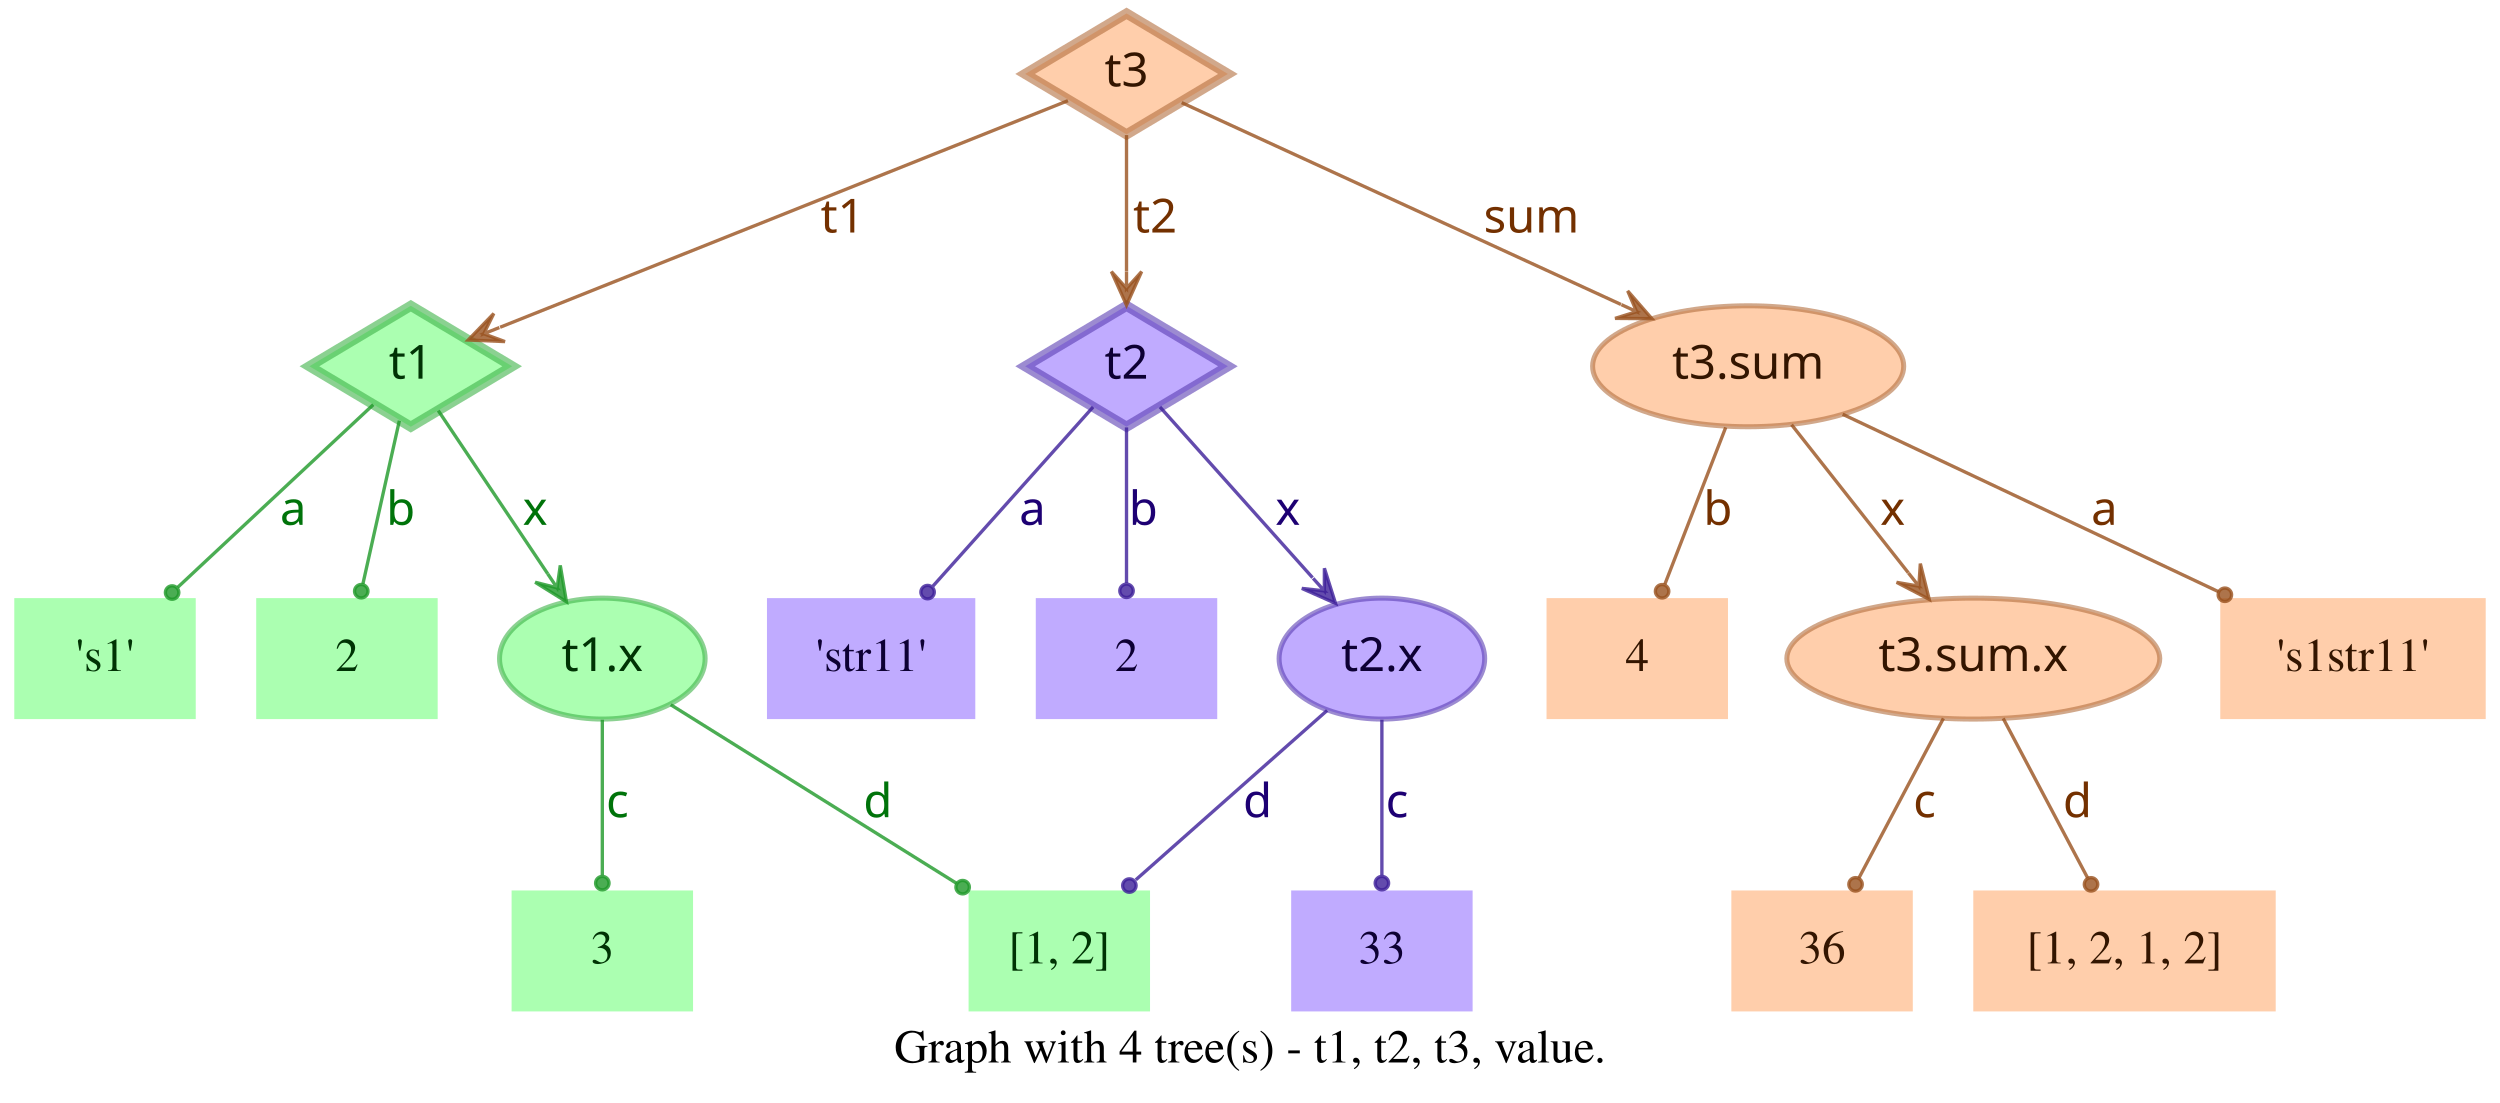
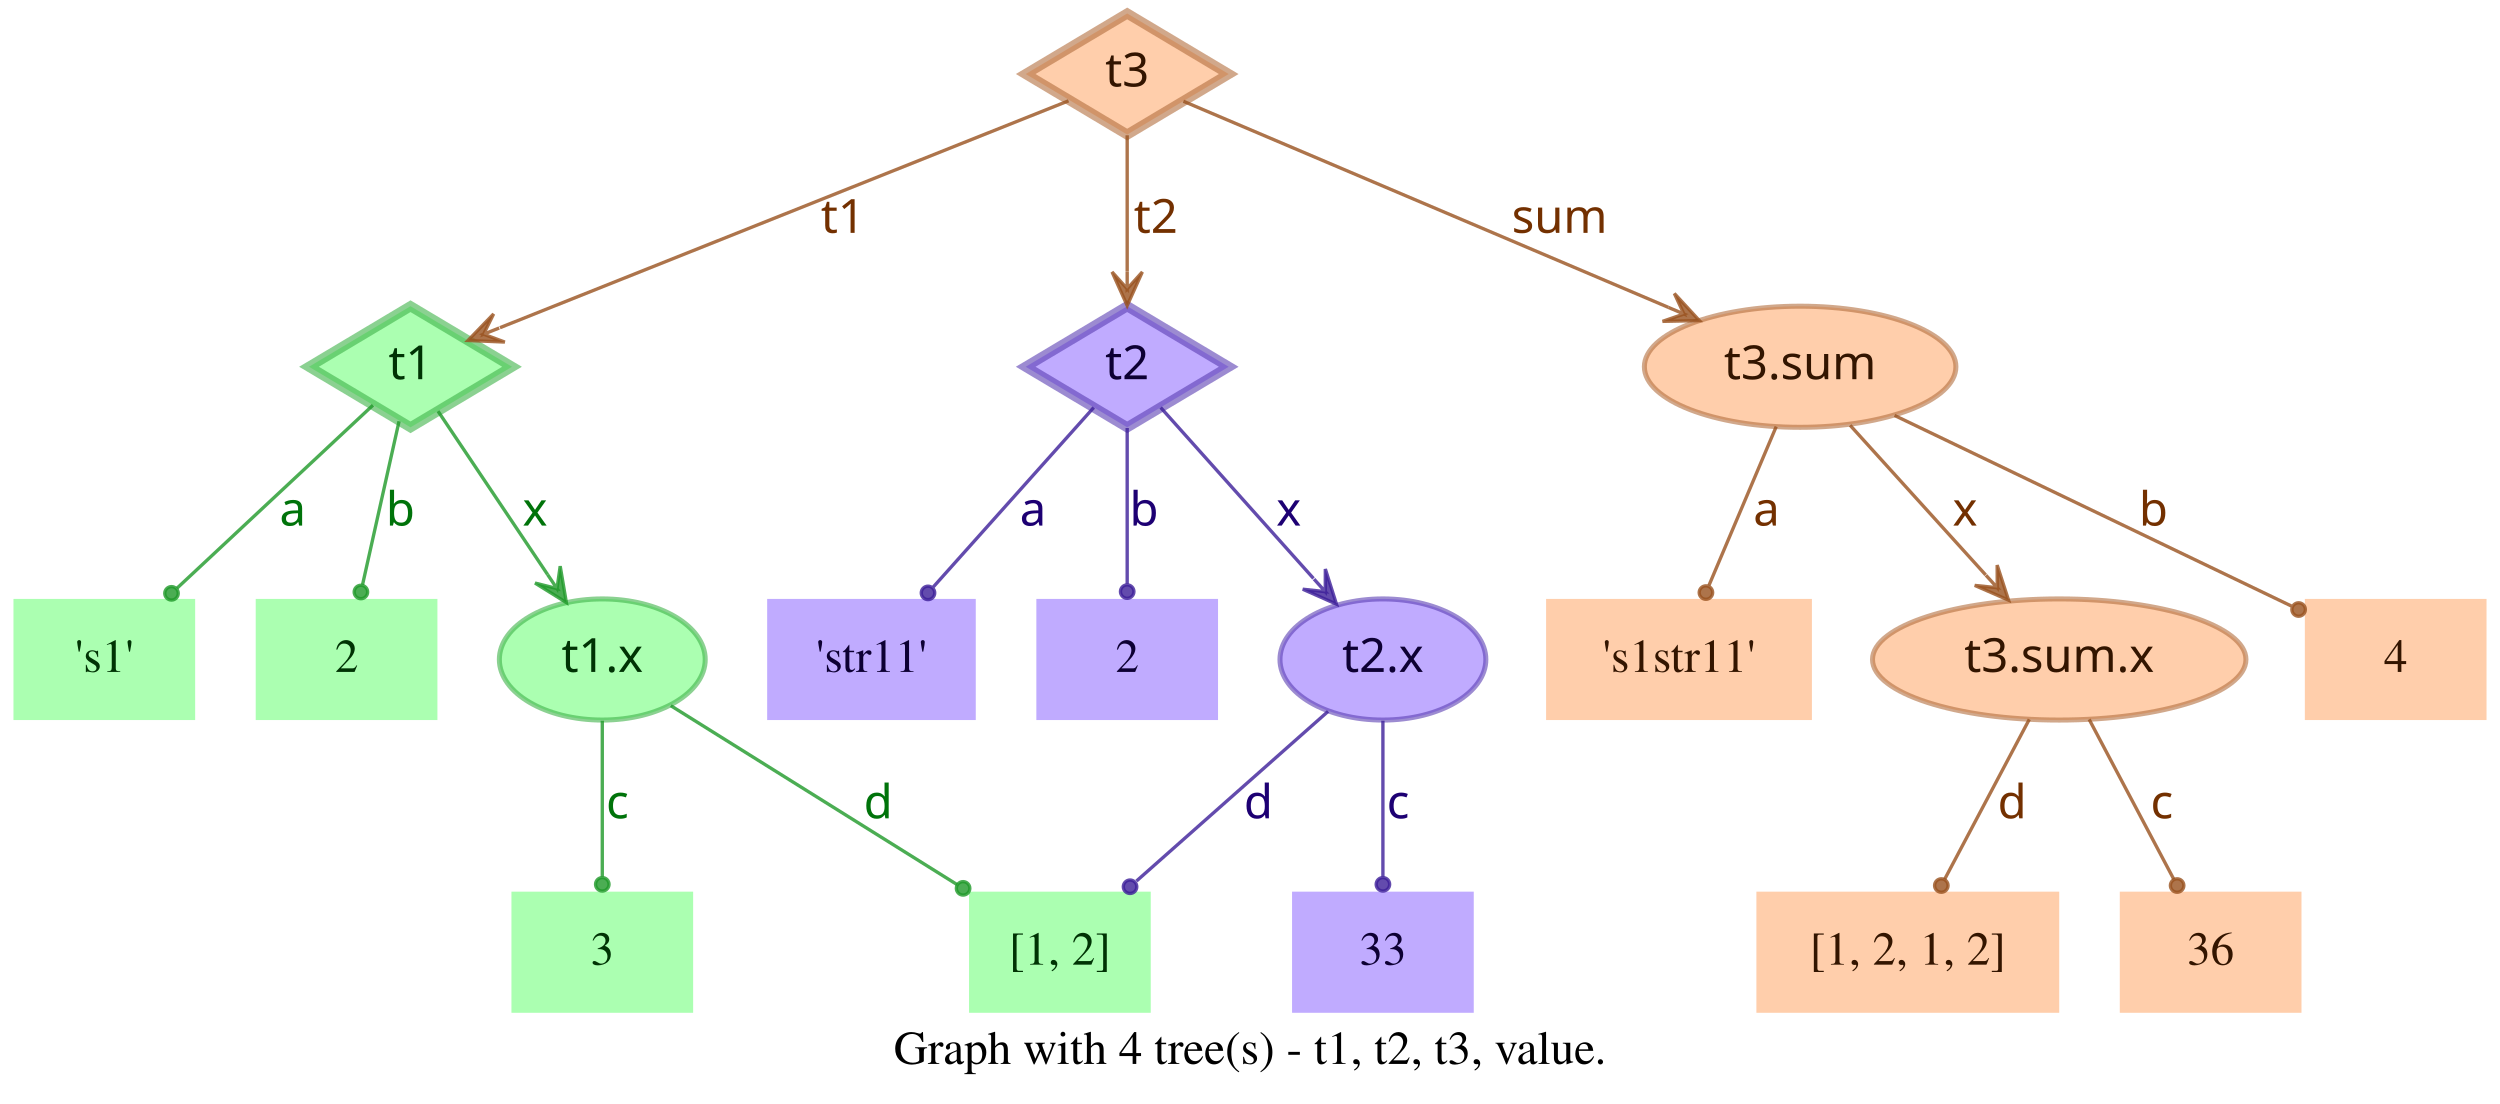
- <svg xmlns="http://www.w3.org/2000/svg" width="744pt" height="328pt" viewBox="0.00 0.00 743.50 328.00">
+ <svg xmlns="http://www.w3.org/2000/svg" width="743pt" height="328pt" viewBox="0.00 0.00 743.00 328.00">
  <g id="graph0" class="graph" transform="scale(1 1) rotate(0) translate(4 324)">
-     <polygon fill="transparent" stroke="transparent" points="-4,4 -4,-324 739.5,-324 739.5,4 -4,4" />
-     <text text-anchor="middle" x="367.75" y="-7.8" font-family="Times,serif" font-size="14.00">Graph with 4 tree(s) - t1, t2, t3, value.</text>
+     <polygon fill="transparent" stroke="transparent" points="-4,4 -4,-324 739,-324 739,4 -4,4" />
+     <text text-anchor="middle" x="367.5" y="-7.8" font-family="Times,serif" font-size="14.00">Graph with 4 tree(s) - t1, t2, t3, value.</text>
    <g id="node1" class="node">
      <polygon fill="#73ff7e" fill-opacity="0.6" stroke="#3eb248" stroke-width="3" stroke-opacity="0.6" points="118,-233 87.83,-215 118,-197 148.17,-215 118,-233" />
      <text text-anchor="middle" x="118" y="-211.3" font-family="Times-Roman bold" font-size="14.00" fill="#003304">t1</text>
    </g>
    <g id="node4" class="node">
      <polygon fill="#73ff7e" fill-opacity="0.6" stroke="transparent" stroke-width="1.5" points="54,-146 0,-146 0,-110 54,-110 54,-146" />
      <text text-anchor="middle" x="27" y="-124.3" font-family="Times,serif" font-size="14.00" fill="#003304">'s1'</text>
    </g>
    <g id="edge1" class="edge">
      <path fill="none" stroke="#1f9929" stroke-opacity="0.8" d="M106.84,-203.58C92.4,-190.08 66.91,-166.28 48.61,-149.19" />
      <ellipse fill="#1f9929" fill-opacity="0.8" stroke="#1f9929" stroke-opacity="0.8" cx="46.97" cy="-147.66" rx="2" ry="2" />
      <text text-anchor="middle" x="83" y="-167.8" font-family="Times-Roman bold" font-size="14.00" fill="#00730a">a</text>
    </g>
    <g id="node5" class="node">
      <polygon fill="#73ff7e" fill-opacity="0.6" stroke="transparent" stroke-width="1.5" points="126,-146 72,-146 72,-110 126,-110 126,-146" />
      <text text-anchor="middle" x="99" y="-124.3" font-family="Times,serif" font-size="14.00" fill="#003304">2</text>
    </g>
    <g id="edge2" class="edge">
      <path fill="none" stroke="#1f9929" stroke-opacity="0.8" d="M114.6,-198.8C111.58,-185.27 107.12,-165.34 103.75,-150.23" />
      <ellipse fill="#1f9929" fill-opacity="0.8" stroke="#1f9929" stroke-opacity="0.8" cx="103.26" cy="-148.06" rx="2" ry="2" />
      <text text-anchor="middle" x="115" y="-167.8" font-family="Times-Roman bold" font-size="14.00" fill="#00730a">b</text>
    </g>
    <g id="node6" class="node">
      <ellipse fill="#73ff7e" fill-opacity="0.6" stroke="#3eb248" stroke-width="1.5" stroke-opacity="0.6" cx="175" cy="-128" rx="30.59" ry="18" />
      <text text-anchor="middle" x="175" y="-124.3" font-family="Times-Roman bold" font-size="14.00" fill="#003304">t1.x</text>
    </g>
    <g id="edge3" class="edge">
      <path fill="none" stroke="#1f9929" stroke-opacity="0.8" d="M126.17,-201.82C134.63,-189.19 148.1,-169.12 158.75,-153.24" />
      <polygon fill="#1f9929" fill-opacity="0.8" stroke="#1f9929" stroke-opacity="0.8" points="164.32,-144.92 162.49,-155.74 161.54,-149.08 158.75,-153.23 158.75,-153.23 158.75,-153.23 161.54,-149.08 155.01,-150.72 164.32,-144.92 164.32,-144.92" />
      <text text-anchor="middle" x="155" y="-167.8" font-family="Times-Roman bold" font-size="14.00" fill="#00730a">x</text>
    </g>
    <g id="node2" class="node">
      <polygon fill="#9673ff" fill-opacity="0.6" stroke="#5b3eb2" stroke-width="3" stroke-opacity="0.6" points="331,-233 300.83,-215 331,-197 361.17,-215 331,-233" />
      <text text-anchor="middle" x="331" y="-211.3" font-family="Times-Roman bold" font-size="14.00" fill="#0d0033">t2</text>
    </g>
    <g id="node7" class="node">
      <polygon fill="#9673ff" fill-opacity="0.6" stroke="transparent" stroke-width="1.5" points="286,-146 224,-146 224,-110 286,-110 286,-146" />
      <text text-anchor="middle" x="255" y="-124.3" font-family="Times,serif" font-size="14.00" fill="#0d0033">'str11'</text>
    </g>
    <g id="edge4" class="edge">
      <path fill="none" stroke="#3d1f99" stroke-opacity="0.8" d="M321.06,-202.89C308.99,-189.39 288.39,-166.34 273.39,-149.57" />
      <ellipse fill="#3d1f99" fill-opacity="0.8" stroke="#3d1f99" stroke-opacity="0.8" cx="271.8" cy="-147.79" rx="2" ry="2" />
      <text text-anchor="middle" x="303" y="-167.8" font-family="Times-Roman bold" font-size="14.00" fill="#1d0073">a</text>
    </g>
    <g id="node8" class="node">
      <polygon fill="#9673ff" fill-opacity="0.6" stroke="transparent" stroke-width="1.5" points="358,-146 304,-146 304,-110 358,-110 358,-146" />
      <text text-anchor="middle" x="331" y="-124.3" font-family="Times,serif" font-size="14.00" fill="#0d0033">2</text>
    </g>
    <g id="edge5" class="edge">
      <path fill="none" stroke="#3d1f99" stroke-opacity="0.8" d="M331,-196.8C331,-183.43 331,-164.82 331,-150.48" />
      <ellipse fill="#3d1f99" fill-opacity="0.8" stroke="#3d1f99" stroke-opacity="0.8" cx="331" cy="-148.18" rx="2" ry="2" />
      <text text-anchor="middle" x="336" y="-167.8" font-family="Times-Roman bold" font-size="14.00" fill="#1d0073">b</text>
    </g>
    <g id="node9" class="node">
      <ellipse fill="#9673ff" fill-opacity="0.6" stroke="#5b3eb2" stroke-width="1.5" stroke-opacity="0.6" cx="407" cy="-128" rx="30.59" ry="18" />
      <text text-anchor="middle" x="407" y="-124.3" font-family="Times-Roman bold" font-size="14.00" fill="#0d0033">t2.x</text>
    </g>
    <g id="edge6" class="edge">
      <path fill="none" stroke="#3d1f99" stroke-opacity="0.8" d="M340.94,-202.89C352.42,-190.05 371.62,-168.57 386.37,-152.08" />
      <polygon fill="#3d1f99" fill-opacity="0.8" stroke="#3d1f99" stroke-opacity="0.8" points="393.2,-144.44 389.89,-154.89 389.87,-148.16 386.53,-151.89 386.53,-151.89 386.53,-151.89 389.87,-148.16 383.18,-148.89 393.2,-144.44 393.2,-144.44" />
      <text text-anchor="middle" x="379" y="-167.8" font-family="Times-Roman bold" font-size="14.00" fill="#1d0073">x</text>
    </g>
    <g id="node3" class="node">
      <polygon fill="#ffad73" fill-opacity="0.6" stroke="#b26f3e" stroke-width="3" stroke-opacity="0.6" points="331,-320 300.83,-302 331,-284 361.17,-302 331,-320" />
      <text text-anchor="middle" x="331" y="-298.3" font-family="Times-Roman bold" font-size="14.00" fill="#331500">t3</text>
    </g>
    <g id="edge7" class="edge">
      <path fill="none" stroke="#99521f" stroke-opacity="0.8" d="M313.57,-294.04C276.33,-279.18 188.81,-244.26 144.58,-226.61" />
      <polygon fill="#99521f" fill-opacity="0.8" stroke="#99521f" stroke-opacity="0.8" points="135.08,-222.81 146.03,-222.34 139.72,-224.67 144.36,-226.52 144.36,-226.52 144.36,-226.52 139.72,-224.67 142.7,-230.7 135.08,-222.81 135.08,-222.81" />
      <text text-anchor="middle" x="246.5" y="-254.8" font-family="Times-Roman bold" font-size="14.00" fill="#733000">t1</text>
    </g>
    <g id="edge8" class="edge">
      <path fill="none" stroke="#99521f" stroke-opacity="0.8" d="M331,-283.8C331,-272.16 331,-256.55 331,-243.24" />
      <polygon fill="#99521f" fill-opacity="0.8" stroke="#99521f" stroke-opacity="0.8" points="331,-233.18 335.5,-243.18 331,-238.18 331,-243.18 331,-243.18 331,-243.18 331,-238.18 326.5,-243.18 331,-233.18 331,-233.18" />
      <text text-anchor="middle" x="339.5" y="-254.8" font-family="Times-Roman bold" font-size="14.00" fill="#733000">t2</text>
    </g>
    <g id="node10" class="node">
-       <ellipse fill="#ffad73" fill-opacity="0.6" stroke="#b26f3e" stroke-width="1.5" stroke-opacity="0.6" cx="516" cy="-215" rx="46.29" ry="18" />
-       <text text-anchor="middle" x="516" y="-211.3" font-family="Times-Roman bold" font-size="14.00" fill="#331500">t3.sum</text>
+       <ellipse fill="#ffad73" fill-opacity="0.6" stroke="#b26f3e" stroke-width="1.5" stroke-opacity="0.6" cx="531" cy="-215" rx="46.29" ry="18" />
+       <text text-anchor="middle" x="531" y="-211.3" font-family="Times-Roman bold" font-size="14.00" fill="#331500">t3.sum</text>
    </g>
    <g id="edge9" class="edge">
-       <path fill="none" stroke="#99521f" stroke-opacity="0.8" d="M347.42,-293.46C376.56,-280.07 438.04,-251.82 478.15,-233.39" />
-       <polygon fill="#99521f" fill-opacity="0.8" stroke="#99521f" stroke-opacity="0.8" points="487.35,-229.16 480.15,-237.43 482.81,-231.25 478.27,-233.34 478.27,-233.34 478.27,-233.34 482.81,-231.25 476.39,-229.25 487.35,-229.16 487.35,-229.16" />
-       <text text-anchor="middle" x="451.5" y="-254.8" font-family="Times-Roman bold" font-size="14.00" fill="#733000">sum</text>
+       <path fill="none" stroke="#99521f" stroke-opacity="0.8" d="M347.71,-293.9C379.2,-280.52 448.08,-251.24 491.86,-232.64" />
+       <polygon fill="#99521f" fill-opacity="0.8" stroke="#99521f" stroke-opacity="0.8" points="501.06,-228.72 493.62,-236.78 496.46,-230.68 491.86,-232.63 491.86,-232.63 491.86,-232.63 496.46,-230.68 490.1,-228.49 501.06,-228.72 501.06,-228.72" />
+       <text text-anchor="middle" x="459.5" y="-254.8" font-family="Times-Roman bold" font-size="14.00" fill="#733000">sum</text>
    </g>
    <g id="node11" class="node">
      <polygon fill="#73ff7e" fill-opacity="0.6" stroke="transparent" stroke-width="1.5" points="202,-59 148,-59 148,-23 202,-23 202,-59" />
      <text text-anchor="middle" x="175" y="-37.3" font-family="Times,serif" font-size="14.00" fill="#003304">3</text>
    </g>
    <g id="edge10" class="edge">
      <path fill="none" stroke="#1f9929" stroke-opacity="0.8" d="M175,-109.8C175,-96.43 175,-77.82 175,-63.48" />
      <ellipse fill="#1f9929" fill-opacity="0.8" stroke="#1f9929" stroke-opacity="0.8" cx="175" cy="-61.18" rx="2" ry="2" />
      <text text-anchor="middle" x="179.5" y="-80.8" font-family="Times-Roman bold" font-size="14.00" fill="#00730a">c</text>
    </g>
    <g id="node12" class="node">
      <polygon fill="#73ff7e" fill-opacity="0.6" stroke="transparent" stroke-width="1.5" points="338,-59 284,-59 284,-23 338,-23 338,-59" />
      <text text-anchor="middle" x="311" y="-37.3" font-family="Times,serif" font-size="14.00" fill="#003304">[1, 2]</text>
    </g>
    <g id="edge11" class="edge">
      <path fill="none" stroke="#1f9929" stroke-opacity="0.8" d="M195.36,-114.27C217.91,-100.18 254.51,-77.31 280.49,-61.07" />
      <ellipse fill="#1f9929" fill-opacity="0.8" stroke="#1f9929" stroke-opacity="0.8" cx="282.23" cy="-59.98" rx="2" ry="2" />
      <text text-anchor="middle" x="257" y="-80.8" font-family="Times-Roman bold" font-size="14.00" fill="#00730a">d</text>
    </g>
    <g id="edge13" class="edge">
      <path fill="none" stroke="#3d1f99" stroke-opacity="0.8" d="M390.71,-112.58C375.07,-98.73 351.28,-77.67 333.76,-62.16" />
      <ellipse fill="#3d1f99" fill-opacity="0.8" stroke="#3d1f99" stroke-opacity="0.8" cx="331.85" cy="-60.46" rx="2" ry="2" />
      <text text-anchor="middle" x="370" y="-80.8" font-family="Times-Roman bold" font-size="14.00" fill="#1d0073">d</text>
    </g>
    <g id="node13" class="node">
      <polygon fill="#9673ff" fill-opacity="0.6" stroke="transparent" stroke-width="1.5" points="434,-59 380,-59 380,-23 434,-23 434,-59" />
      <text text-anchor="middle" x="407" y="-37.3" font-family="Times,serif" font-size="14.00" fill="#0d0033">33</text>
    </g>
    <g id="edge12" class="edge">
      <path fill="none" stroke="#3d1f99" stroke-opacity="0.8" d="M407,-109.8C407,-96.43 407,-77.82 407,-63.48" />
      <ellipse fill="#3d1f99" fill-opacity="0.8" stroke="#3d1f99" stroke-opacity="0.8" cx="407" cy="-61.18" rx="2" ry="2" />
      <text text-anchor="middle" x="411.5" y="-80.8" font-family="Times-Roman bold" font-size="14.00" fill="#1d0073">c</text>
    </g>
    <g id="node14" class="node">
-       <polygon fill="#ffad73" fill-opacity="0.6" stroke="transparent" stroke-width="1.5" points="510,-146 456,-146 456,-110 510,-110 510,-146" />
-       <text text-anchor="middle" x="483" y="-124.3" font-family="Times,serif" font-size="14.00" fill="#331500">4</text>
+       <polygon fill="#ffad73" fill-opacity="0.6" stroke="transparent" stroke-width="1.5" points="534.5,-146 455.5,-146 455.5,-110 534.5,-110 534.5,-146" />
+       <text text-anchor="middle" x="495" y="-124.3" font-family="Times,serif" font-size="14.00" fill="#331500">'s1str11'</text>
    </g>
    <g id="edge14" class="edge">
-       <path fill="none" stroke="#99521f" stroke-opacity="0.8" d="M509.32,-196.8C504.09,-183.32 496.78,-164.5 491.2,-150.11" />
-       <ellipse fill="#99521f" fill-opacity="0.8" stroke="#99521f" stroke-opacity="0.8" cx="490.39" cy="-148.04" rx="2" ry="2" />
-       <text text-anchor="middle" x="507" y="-167.8" font-family="Times-Roman bold" font-size="14.00" fill="#733000">b</text>
+       <path fill="none" stroke="#99521f" stroke-opacity="0.8" d="M523.89,-197.21C518.16,-183.67 510.07,-164.57 503.9,-150.02" />
+       <ellipse fill="#99521f" fill-opacity="0.8" stroke="#99521f" stroke-opacity="0.8" cx="503" cy="-147.89" rx="2" ry="2" />
+       <text text-anchor="middle" x="521" y="-167.8" font-family="Times-Roman bold" font-size="14.00" fill="#733000">a</text>
    </g>
    <g id="node15" class="node">
-       <ellipse fill="#ffad73" fill-opacity="0.6" stroke="#b26f3e" stroke-width="1.5" stroke-opacity="0.6" cx="583" cy="-128" rx="55.49" ry="18" />
-       <text text-anchor="middle" x="583" y="-124.3" font-family="Times-Roman bold" font-size="14.00" fill="#331500">t3.sum.x</text>
+       <ellipse fill="#ffad73" fill-opacity="0.6" stroke="#b26f3e" stroke-width="1.5" stroke-opacity="0.6" cx="608" cy="-128" rx="55.49" ry="18" />
+       <text text-anchor="middle" x="608" y="-124.3" font-family="Times-Roman bold" font-size="14.00" fill="#331500">t3.sum.x</text>
    </g>
    <g id="edge15" class="edge">
-       <path fill="none" stroke="#99521f" stroke-opacity="0.8" d="M528.92,-197.61C538.77,-185.11 552.51,-167.69 563.67,-153.53" />
-       <polygon fill="#99521f" fill-opacity="0.8" stroke="#99521f" stroke-opacity="0.8" points="569.89,-145.63 567.24,-156.27 566.8,-149.56 563.7,-153.48 563.7,-153.48 563.7,-153.48 566.8,-149.56 560.17,-150.7 569.89,-145.63 569.89,-145.63" />
-       <text text-anchor="middle" x="559" y="-167.8" font-family="Times-Roman bold" font-size="14.00" fill="#733000">x</text>
+       <path fill="none" stroke="#99521f" stroke-opacity="0.8" d="M545.85,-197.61C557.28,-184.99 573.25,-167.36 586.14,-153.13" />
+       <polygon fill="#99521f" fill-opacity="0.8" stroke="#99521f" stroke-opacity="0.8" points="592.94,-145.63 589.56,-156.06 589.58,-149.33 586.22,-153.04 586.22,-153.04 586.22,-153.04 589.58,-149.33 582.89,-150.02 592.94,-145.63 592.94,-145.63" />
+       <text text-anchor="middle" x="580" y="-167.8" font-family="Times-Roman bold" font-size="14.00" fill="#733000">x</text>
    </g>
    <g id="node16" class="node">
-       <polygon fill="#ffad73" fill-opacity="0.6" stroke="transparent" stroke-width="1.5" points="735.5,-146 656.5,-146 656.5,-110 735.5,-110 735.5,-146" />
-       <text text-anchor="middle" x="696" y="-124.3" font-family="Times,serif" font-size="14.00" fill="#331500">'s1str11'</text>
+       <polygon fill="#ffad73" fill-opacity="0.6" stroke="transparent" stroke-width="1.5" points="735,-146 681,-146 681,-110 735,-110 735,-146" />
+       <text text-anchor="middle" x="708" y="-124.3" font-family="Times,serif" font-size="14.00" fill="#331500">4</text>
    </g>
    <g id="edge16" class="edge">
-       <path fill="none" stroke="#99521f" stroke-opacity="0.8" d="M544.12,-200.72C574.18,-186.53 622.07,-163.91 656.03,-147.88" />
-       <ellipse fill="#99521f" fill-opacity="0.8" stroke="#99521f" stroke-opacity="0.8" cx="657.87" cy="-147" rx="2" ry="2" />
-       <text text-anchor="middle" x="622" y="-167.8" font-family="Times-Roman bold" font-size="14.00" fill="#733000">a</text>
+       <path fill="none" stroke="#99521f" stroke-opacity="0.8" d="M559.05,-200.53C591.18,-185.1 643.67,-159.89 676.99,-143.89" />
+       <ellipse fill="#99521f" fill-opacity="0.8" stroke="#99521f" stroke-opacity="0.8" cx="679.15" cy="-142.85" rx="2" ry="2" />
+       <text text-anchor="middle" x="636" y="-167.8" font-family="Times-Roman bold" font-size="14.00" fill="#733000">b</text>
    </g>
    <g id="node17" class="node">
-       <polygon fill="#ffad73" fill-opacity="0.6" stroke="transparent" stroke-width="1.5" points="565,-59 511,-59 511,-23 565,-23 565,-59" />
-       <text text-anchor="middle" x="538" y="-37.3" font-family="Times,serif" font-size="14.00" fill="#331500">36</text>
+       <polygon fill="#ffad73" fill-opacity="0.6" stroke="transparent" stroke-width="1.5" points="608,-59 518,-59 518,-23 608,-23 608,-59" />
+       <text text-anchor="middle" x="563" y="-37.3" font-family="Times,serif" font-size="14.00" fill="#331500">[1, 2, 1, 2]</text>
    </g>
    <g id="edge17" class="edge">
-       <path fill="none" stroke="#99521f" stroke-opacity="0.8" d="M574.11,-110.21C566.88,-96.56 556.66,-77.24 548.93,-62.65" />
-       <ellipse fill="#99521f" fill-opacity="0.8" stroke="#99521f" stroke-opacity="0.8" cx="547.96" cy="-60.82" rx="2" ry="2" />
-       <text text-anchor="middle" x="568.5" y="-80.8" font-family="Times-Roman bold" font-size="14.00" fill="#733000">c</text>
+       <path fill="none" stroke="#99521f" stroke-opacity="0.8" d="M599.11,-110.21C591.88,-96.56 581.66,-77.24 573.93,-62.65" />
+       <ellipse fill="#99521f" fill-opacity="0.8" stroke="#99521f" stroke-opacity="0.8" cx="572.96" cy="-60.82" rx="2" ry="2" />
+       <text text-anchor="middle" x="594" y="-80.8" font-family="Times-Roman bold" font-size="14.00" fill="#733000">d</text>
    </g>
    <g id="node18" class="node">
-       <polygon fill="#ffad73" fill-opacity="0.6" stroke="transparent" stroke-width="1.5" points="673,-59 583,-59 583,-23 673,-23 673,-59" />
-       <text text-anchor="middle" x="628" y="-37.3" font-family="Times,serif" font-size="14.00" fill="#331500">[1, 2, 1, 2]</text>
+       <polygon fill="#ffad73" fill-opacity="0.6" stroke="transparent" stroke-width="1.5" points="680,-59 626,-59 626,-23 680,-23 680,-59" />
+       <text text-anchor="middle" x="653" y="-37.3" font-family="Times,serif" font-size="14.00" fill="#331500">36</text>
    </g>
    <g id="edge18" class="edge">
-       <path fill="none" stroke="#99521f" stroke-opacity="0.8" d="M591.89,-110.21C599.12,-96.56 609.34,-77.24 617.07,-62.65" />
-       <ellipse fill="#99521f" fill-opacity="0.8" stroke="#99521f" stroke-opacity="0.8" cx="618.04" cy="-60.82" rx="2" ry="2" />
-       <text text-anchor="middle" x="614" y="-80.8" font-family="Times-Roman bold" font-size="14.00" fill="#733000">d</text>
+       <path fill="none" stroke="#99521f" stroke-opacity="0.8" d="M616.89,-110.21C624.12,-96.56 634.34,-77.24 642.07,-62.65" />
+       <ellipse fill="#99521f" fill-opacity="0.8" stroke="#99521f" stroke-opacity="0.8" cx="643.04" cy="-60.82" rx="2" ry="2" />
+       <text text-anchor="middle" x="638.5" y="-80.8" font-family="Times-Roman bold" font-size="14.00" fill="#733000">c</text>
    </g>
  </g>
</svg>
